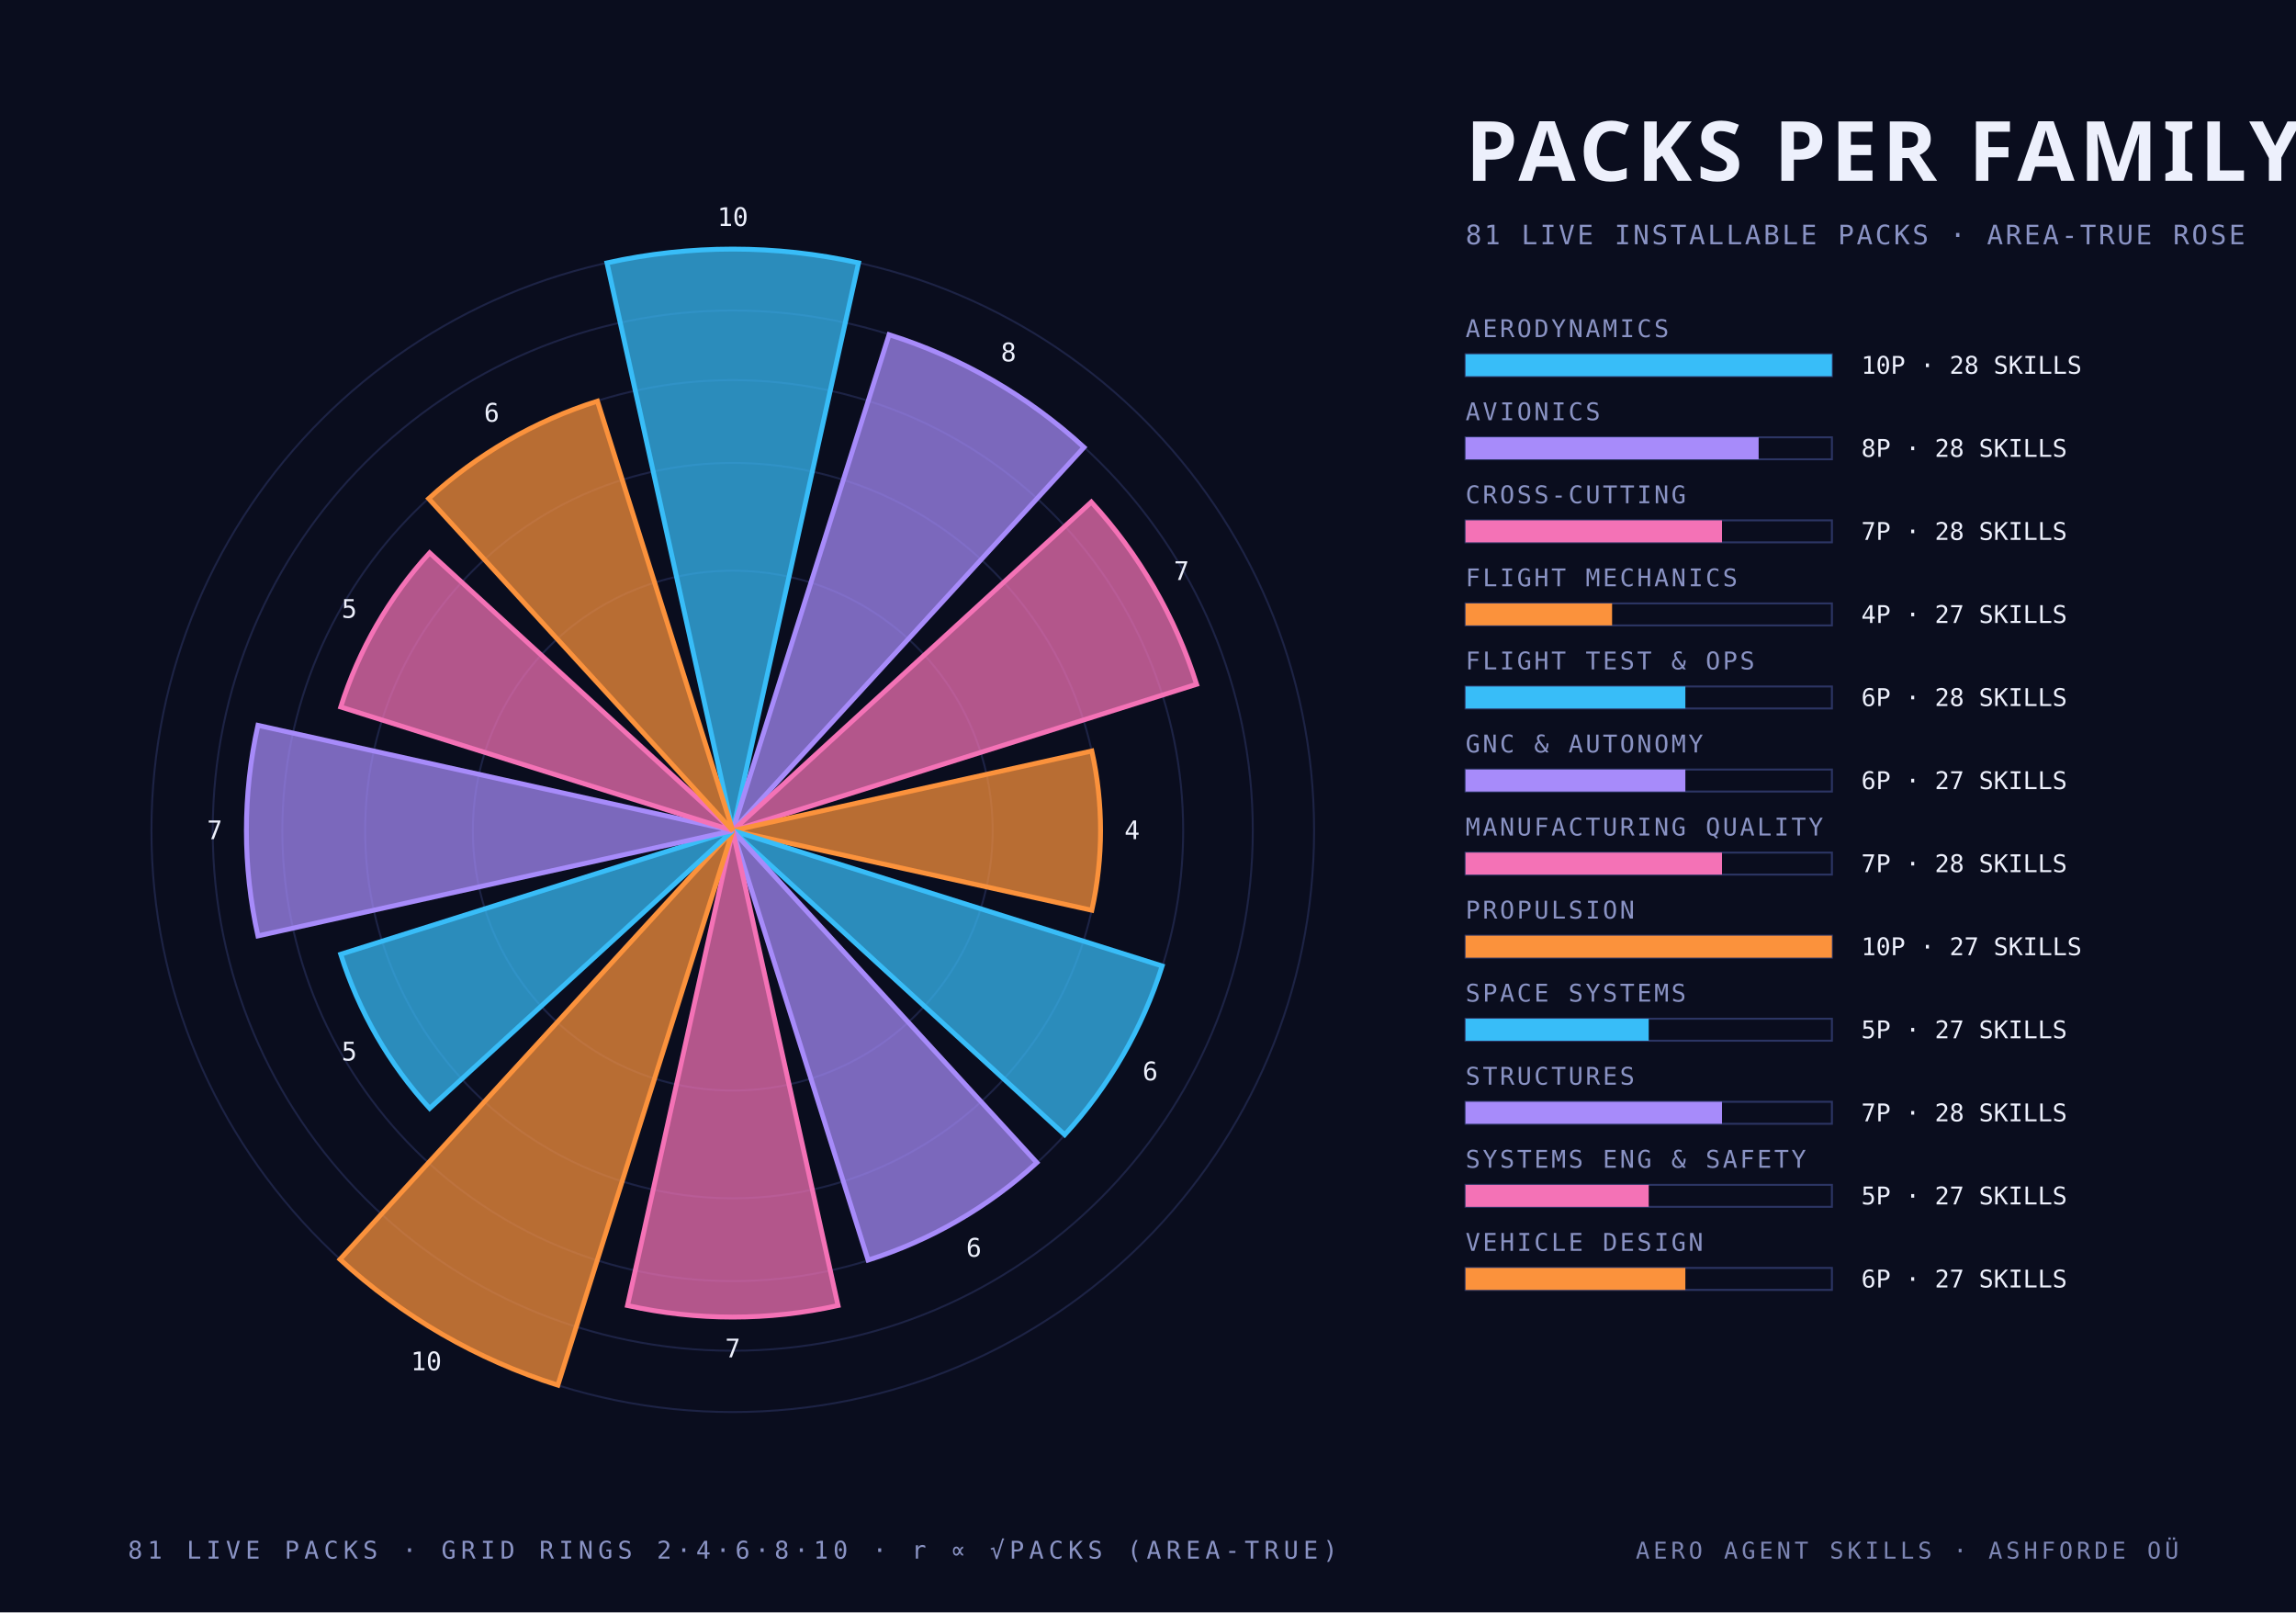
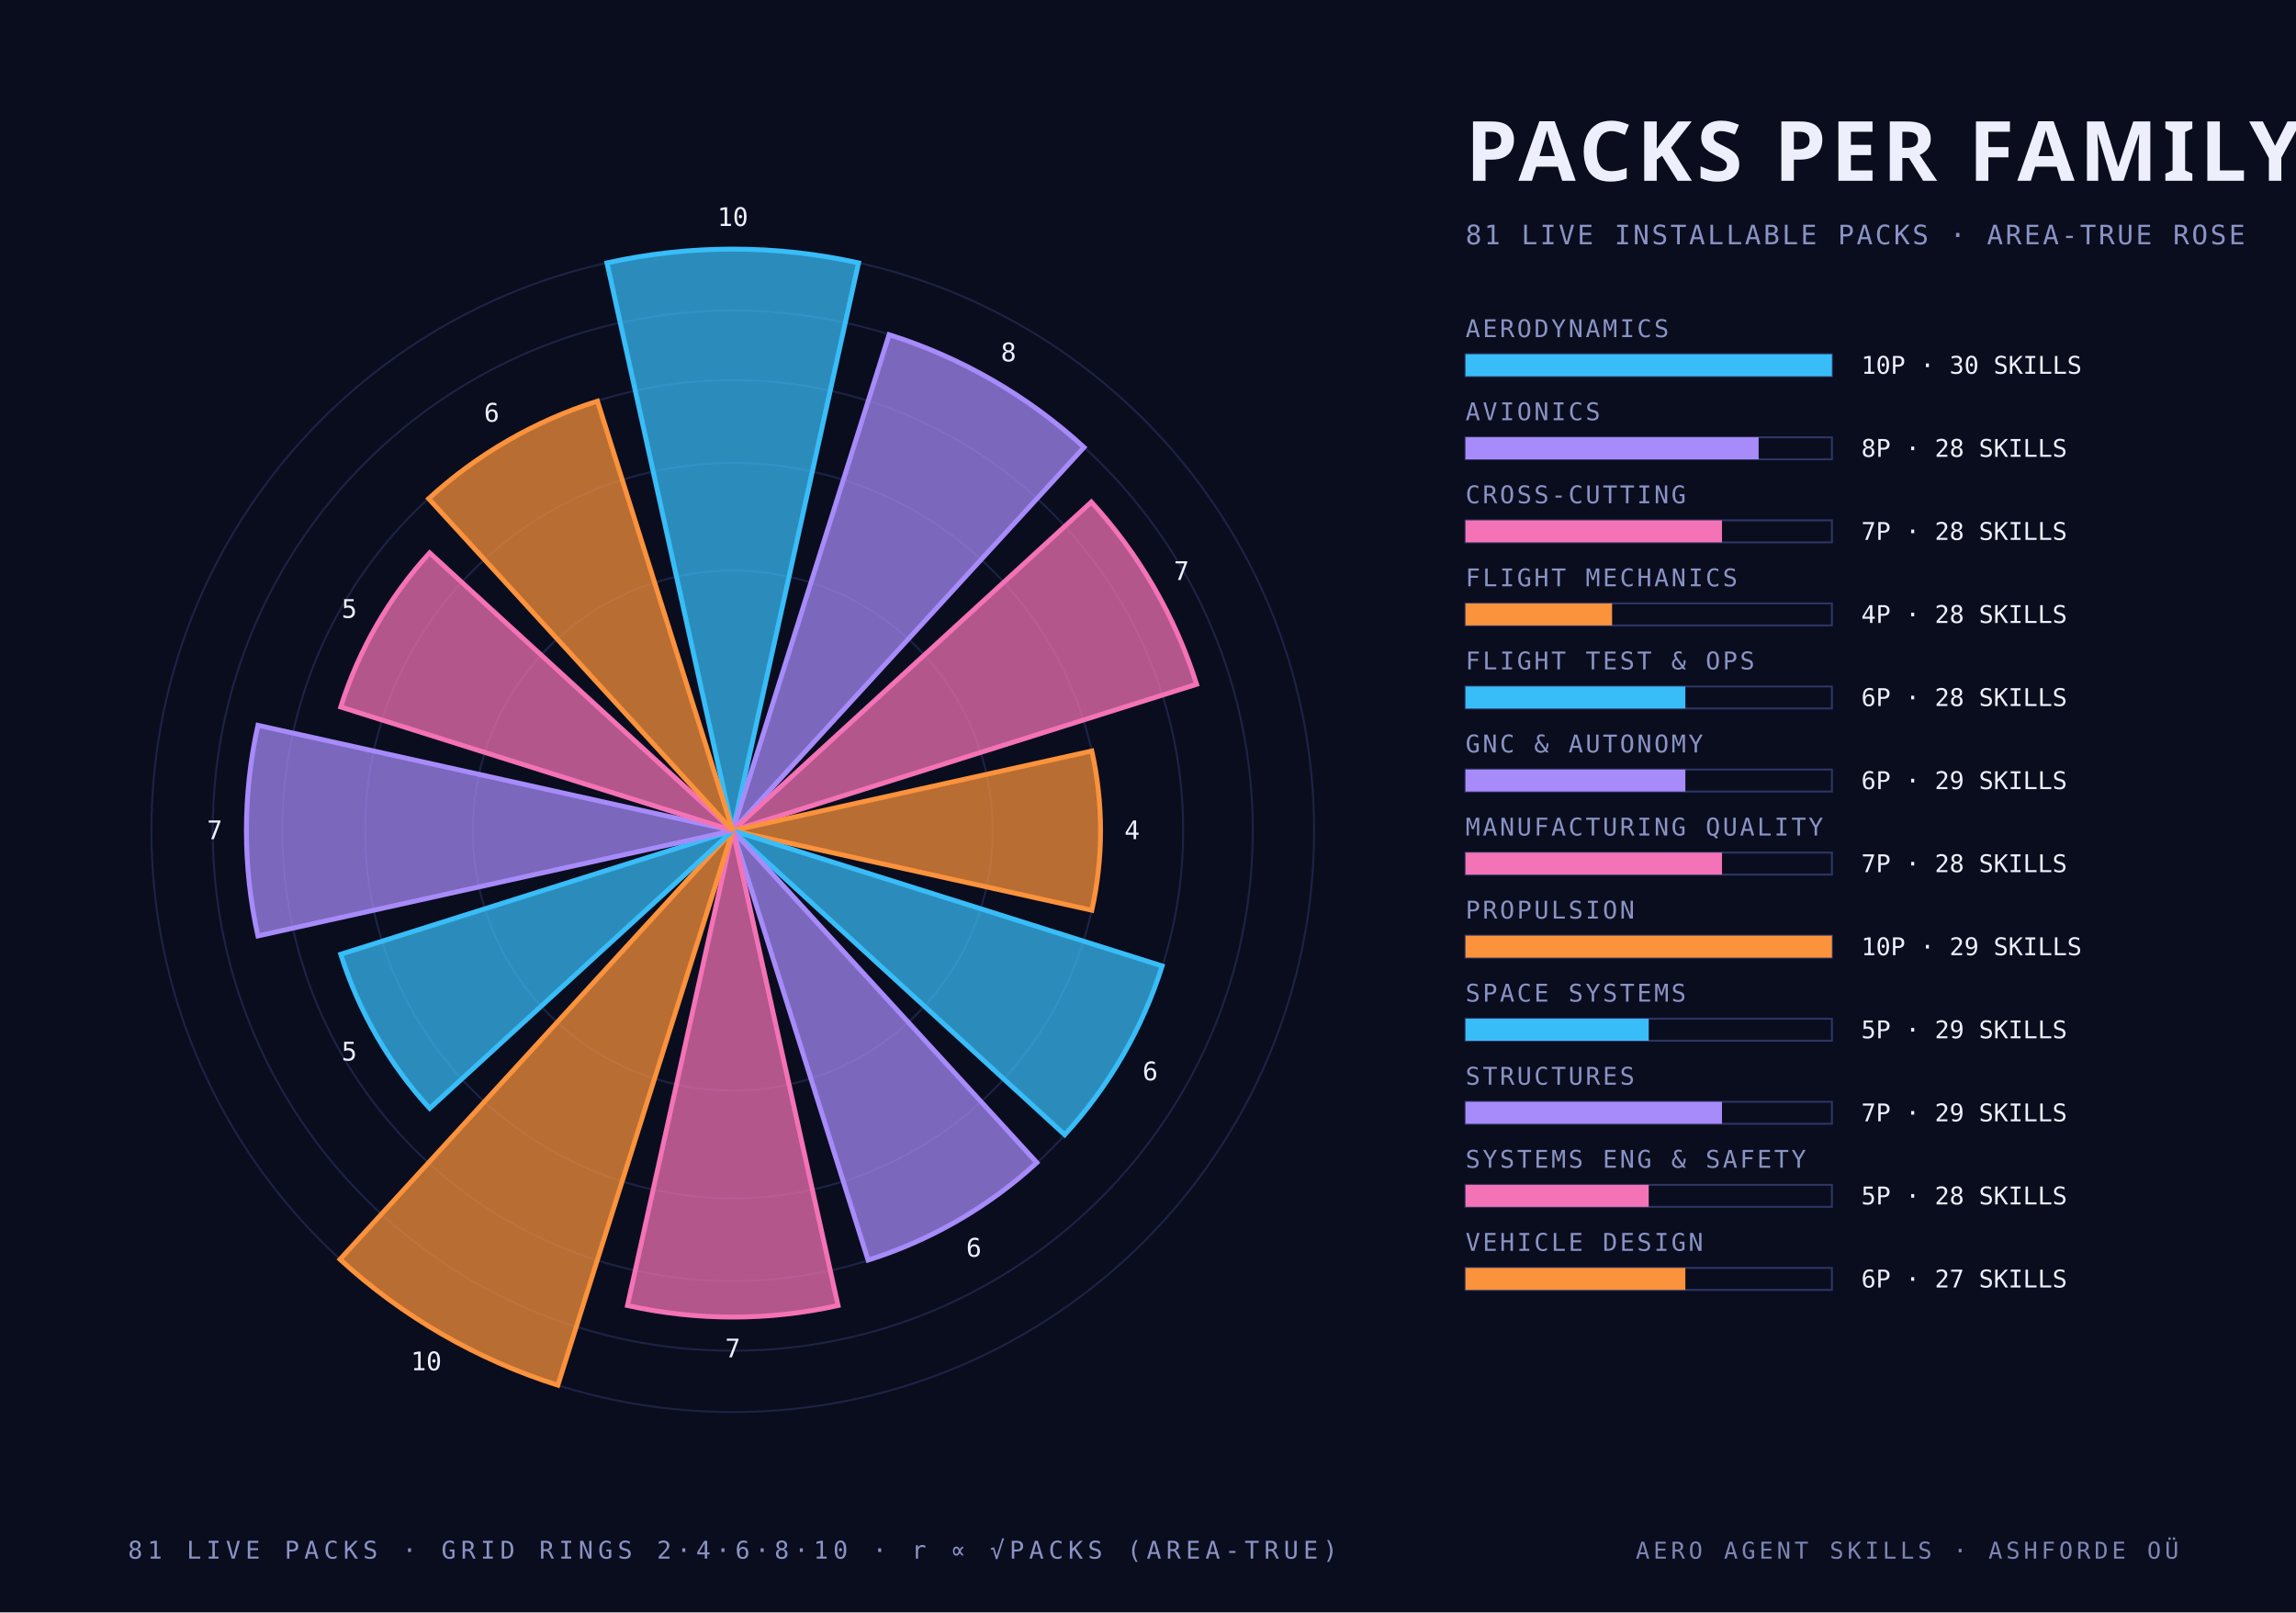
<svg xmlns="http://www.w3.org/2000/svg" width="940" height="660" viewBox="0 0 940 660">
  <style>
    .mono { font-family: "JetBrains Mono", "IBM Plex Mono", "Menlo", monospace; }
    .cond { font-family: "Barlow Condensed", "DIN Condensed", "Arial Narrow", sans-serif; font-weight: 700; text-transform: uppercase; }
    .serif { font-family: "Instrument Serif", Georgia, serif; font-style: italic; }
  </style>
  <rect width="940" height="660" fill="#0a0d1e" />
  <circle cx="300" cy="340" r="106.4" fill="none" stroke="#2c3564" stroke-width="0.8" stroke-opacity="0.55" />
  <circle cx="300" cy="340" r="150.5" fill="none" stroke="#2c3564" stroke-width="0.8" stroke-opacity="0.55" />
  <circle cx="300" cy="340" r="184.4" fill="none" stroke="#2c3564" stroke-width="0.8" stroke-opacity="0.55" />
  <circle cx="300" cy="340" r="212.9" fill="none" stroke="#2c3564" stroke-width="0.8" stroke-opacity="0.55" />
  <circle cx="300" cy="340" r="238.0" fill="none" stroke="#2c3564" stroke-width="0.8" stroke-opacity="0.55" />
  <path d="M 300 340 L 248.5 107.6 A 238.0 238.0 0 0 1 351.5 107.6 Z" fill="#38bdf8" fill-opacity="0.72" stroke="#38bdf8" stroke-width="2" />
  <text class="mono" x="300.0" y="92.5" text-anchor="middle" font-size="10.5" fill="#edf0fc">10</text>
  <path d="M 300 340 L 364.0 137.0 A 212.9 212.9 0 0 1 443.8 183.1 Z" fill="#a78bfa" fill-opacity="0.72" stroke="#a78bfa" stroke-width="2" />
  <text class="mono" x="412.9" y="147.9" text-anchor="middle" font-size="10.5" fill="#edf0fc">8</text>
  <path d="M 300 340 L 446.8 205.5 A 199.1 199.1 0 0 1 489.9 280.1 Z" fill="#f472b6" fill-opacity="0.72" stroke="#f472b6" stroke-width="2" />
  <text class="mono" x="483.7" y="237.4" text-anchor="middle" font-size="10.5" fill="#edf0fc">7</text>
  <path d="M 300 340 L 447.0 307.4 A 150.5 150.5 0 0 1 447.0 372.6 Z" fill="#fb923c" fill-opacity="0.72" stroke="#fb923c" stroke-width="2" />
  <text class="mono" x="463.5" y="343.5" text-anchor="middle" font-size="10.5" fill="#edf0fc">4</text>
  <path d="M 300 340 L 475.8 395.4 A 184.4 184.4 0 0 1 435.9 464.5 Z" fill="#38bdf8" fill-opacity="0.72" stroke="#38bdf8" stroke-width="2" />
  <text class="mono" x="470.9" y="442.2" text-anchor="middle" font-size="10.5" fill="#edf0fc">6</text>
  <path d="M 300 340 L 424.5 475.9 A 184.4 184.4 0 0 1 355.4 515.8 Z" fill="#a78bfa" fill-opacity="0.72" stroke="#a78bfa" stroke-width="2" />
  <text class="mono" x="398.7" y="514.4" text-anchor="middle" font-size="10.5" fill="#edf0fc">6</text>
  <path d="M 300 340 L 343.1 534.4 A 199.1 199.1 0 0 1 256.9 534.4 Z" fill="#f472b6" fill-opacity="0.72" stroke="#f472b6" stroke-width="2" />
  <text class="mono" x="300.0" y="555.6" text-anchor="middle" font-size="10.5" fill="#edf0fc">7</text>
  <path d="M 300 340 L 228.4 567.0 A 238.0 238.0 0 0 1 139.2 515.5 Z" fill="#fb923c" fill-opacity="0.72" stroke="#fb923c" stroke-width="2" />
  <text class="mono" x="174.5" y="560.9" text-anchor="middle" font-size="10.5" fill="#edf0fc">10</text>
  <path d="M 300 340 L 175.9 453.7 A 168.3 168.3 0 0 1 139.5 390.6 Z" fill="#38bdf8" fill-opacity="0.72" stroke="#38bdf8" stroke-width="2" />
  <text class="mono" x="143.0" y="434.1" text-anchor="middle" font-size="10.5" fill="#edf0fc">5</text>
  <path d="M 300 340 L 105.6 383.1 A 199.1 199.1 0 0 1 105.6 296.9 Z" fill="#a78bfa" fill-opacity="0.72" stroke="#a78bfa" stroke-width="2" />
  <text class="mono" x="87.9" y="343.5" text-anchor="middle" font-size="10.5" fill="#edf0fc">7</text>
  <path d="M 300 340 L 139.5 289.4 A 168.3 168.3 0 0 1 175.9 226.3 Z" fill="#f472b6" fill-opacity="0.72" stroke="#f472b6" stroke-width="2" />
  <text class="mono" x="143.0" y="252.9" text-anchor="middle" font-size="10.5" fill="#edf0fc">5</text>
  <path d="M 300 340 L 175.5 204.1 A 184.4 184.4 0 0 1 244.6 164.2 Z" fill="#fb923c" fill-opacity="0.72" stroke="#fb923c" stroke-width="2" />
  <text class="mono" x="201.3" y="172.6" text-anchor="middle" font-size="10.5" fill="#edf0fc">6</text>
  <text class="cond" x="600.0" y="74.0" text-anchor="start" font-size="34" fill="#edf0fc" letter-spacing="2">PACKS PER FAMILY</text>
  <text class="mono" x="600.0" y="100.0" text-anchor="start" font-size="11" fill="#8a93c4" letter-spacing="1">81 LIVE INSTALLABLE PACKS · AREA-TRUE ROSE</text>
  <text class="mono" x="600.0" y="138.0" text-anchor="start" font-size="10" fill="#8a93c4" letter-spacing="1">AERODYNAMICS</text>
  <rect x="600" y="145" width="150" height="9" fill="none" stroke="#2c3564" stroke-width="0.8" />
  <rect x="600" y="145" width="150.0" height="9" fill="#38bdf8" />
-   <text class="mono" x="762.0" y="153.0" text-anchor="start" font-size="10" fill="#edf0fc">10P · 28 SKILLS</text>
+   <text class="mono" x="762.0" y="153.0" text-anchor="start" font-size="10" fill="#edf0fc">10P · 30 SKILLS</text>
  <text class="mono" x="600.0" y="172.0" text-anchor="start" font-size="10" fill="#8a93c4" letter-spacing="1">AVIONICS</text>
  <rect x="600" y="179" width="150" height="9" fill="none" stroke="#2c3564" stroke-width="0.8" />
  <rect x="600" y="179" width="120.0" height="9" fill="#a78bfa" />
  <text class="mono" x="762.0" y="187.0" text-anchor="start" font-size="10" fill="#edf0fc">8P · 28 SKILLS</text>
  <text class="mono" x="600.0" y="206.0" text-anchor="start" font-size="10" fill="#8a93c4" letter-spacing="1">CROSS-CUTTING</text>
  <rect x="600" y="213" width="150" height="9" fill="none" stroke="#2c3564" stroke-width="0.8" />
  <rect x="600" y="213" width="105.0" height="9" fill="#f472b6" />
  <text class="mono" x="762.0" y="221.0" text-anchor="start" font-size="10" fill="#edf0fc">7P · 28 SKILLS</text>
  <text class="mono" x="600.0" y="240.0" text-anchor="start" font-size="10" fill="#8a93c4" letter-spacing="1">FLIGHT MECHANICS</text>
  <rect x="600" y="247" width="150" height="9" fill="none" stroke="#2c3564" stroke-width="0.8" />
  <rect x="600" y="247" width="60.0" height="9" fill="#fb923c" />
-   <text class="mono" x="762.0" y="255.0" text-anchor="start" font-size="10" fill="#edf0fc">4P · 27 SKILLS</text>
+   <text class="mono" x="762.0" y="255.0" text-anchor="start" font-size="10" fill="#edf0fc">4P · 28 SKILLS</text>
  <text class="mono" x="600.0" y="274.0" text-anchor="start" font-size="10" fill="#8a93c4" letter-spacing="1">FLIGHT TEST &amp; OPS</text>
  <rect x="600" y="281" width="150" height="9" fill="none" stroke="#2c3564" stroke-width="0.8" />
  <rect x="600" y="281" width="90.0" height="9" fill="#38bdf8" />
  <text class="mono" x="762.0" y="289.0" text-anchor="start" font-size="10" fill="#edf0fc">6P · 28 SKILLS</text>
  <text class="mono" x="600.0" y="308.0" text-anchor="start" font-size="10" fill="#8a93c4" letter-spacing="1">GNC &amp; AUTONOMY</text>
  <rect x="600" y="315" width="150" height="9" fill="none" stroke="#2c3564" stroke-width="0.8" />
  <rect x="600" y="315" width="90.0" height="9" fill="#a78bfa" />
-   <text class="mono" x="762.0" y="323.0" text-anchor="start" font-size="10" fill="#edf0fc">6P · 27 SKILLS</text>
+   <text class="mono" x="762.0" y="323.0" text-anchor="start" font-size="10" fill="#edf0fc">6P · 29 SKILLS</text>
  <text class="mono" x="600.0" y="342.0" text-anchor="start" font-size="10" fill="#8a93c4" letter-spacing="1">MANUFACTURING QUALITY</text>
  <rect x="600" y="349" width="150" height="9" fill="none" stroke="#2c3564" stroke-width="0.8" />
  <rect x="600" y="349" width="105.0" height="9" fill="#f472b6" />
  <text class="mono" x="762.0" y="357.0" text-anchor="start" font-size="10" fill="#edf0fc">7P · 28 SKILLS</text>
  <text class="mono" x="600.0" y="376.0" text-anchor="start" font-size="10" fill="#8a93c4" letter-spacing="1">PROPULSION</text>
  <rect x="600" y="383" width="150" height="9" fill="none" stroke="#2c3564" stroke-width="0.8" />
  <rect x="600" y="383" width="150.0" height="9" fill="#fb923c" />
-   <text class="mono" x="762.0" y="391.0" text-anchor="start" font-size="10" fill="#edf0fc">10P · 27 SKILLS</text>
+   <text class="mono" x="762.0" y="391.0" text-anchor="start" font-size="10" fill="#edf0fc">10P · 29 SKILLS</text>
  <text class="mono" x="600.0" y="410.0" text-anchor="start" font-size="10" fill="#8a93c4" letter-spacing="1">SPACE SYSTEMS</text>
  <rect x="600" y="417" width="150" height="9" fill="none" stroke="#2c3564" stroke-width="0.8" />
  <rect x="600" y="417" width="75.0" height="9" fill="#38bdf8" />
-   <text class="mono" x="762.0" y="425.0" text-anchor="start" font-size="10" fill="#edf0fc">5P · 27 SKILLS</text>
+   <text class="mono" x="762.0" y="425.0" text-anchor="start" font-size="10" fill="#edf0fc">5P · 29 SKILLS</text>
  <text class="mono" x="600.0" y="444.0" text-anchor="start" font-size="10" fill="#8a93c4" letter-spacing="1">STRUCTURES</text>
  <rect x="600" y="451" width="150" height="9" fill="none" stroke="#2c3564" stroke-width="0.8" />
  <rect x="600" y="451" width="105.0" height="9" fill="#a78bfa" />
-   <text class="mono" x="762.0" y="459.0" text-anchor="start" font-size="10" fill="#edf0fc">7P · 28 SKILLS</text>
+   <text class="mono" x="762.0" y="459.0" text-anchor="start" font-size="10" fill="#edf0fc">7P · 29 SKILLS</text>
  <text class="mono" x="600.0" y="478.0" text-anchor="start" font-size="10" fill="#8a93c4" letter-spacing="1">SYSTEMS ENG &amp; SAFETY</text>
  <rect x="600" y="485" width="150" height="9" fill="none" stroke="#2c3564" stroke-width="0.8" />
  <rect x="600" y="485" width="75.0" height="9" fill="#f472b6" />
-   <text class="mono" x="762.0" y="493.0" text-anchor="start" font-size="10" fill="#edf0fc">5P · 27 SKILLS</text>
+   <text class="mono" x="762.0" y="493.0" text-anchor="start" font-size="10" fill="#edf0fc">5P · 28 SKILLS</text>
  <text class="mono" x="600.0" y="512.0" text-anchor="start" font-size="10" fill="#8a93c4" letter-spacing="1">VEHICLE DESIGN</text>
  <rect x="600" y="519" width="150" height="9" fill="none" stroke="#2c3564" stroke-width="0.8" />
  <rect x="600" y="519" width="90.0" height="9" fill="#fb923c" />
  <text class="mono" x="762.0" y="527.0" text-anchor="start" font-size="10" fill="#edf0fc">6P · 27 SKILLS</text>
  <text class="mono" x="300.0" y="638.0" text-anchor="middle" font-size="10" fill="#8a93c4" letter-spacing="2">81 LIVE PACKS · GRID RINGS 2·4·6·8·10 · r ∝ √PACKS (AREA-TRUE)</text>
  <text class="mono" x="892.0" y="638.0" text-anchor="end" font-size="9.5" fill="#8a93c4" letter-spacing="1.5" opacity="0.9">AERO AGENT SKILLS · ASHFORDE OÜ</text>
</svg>
